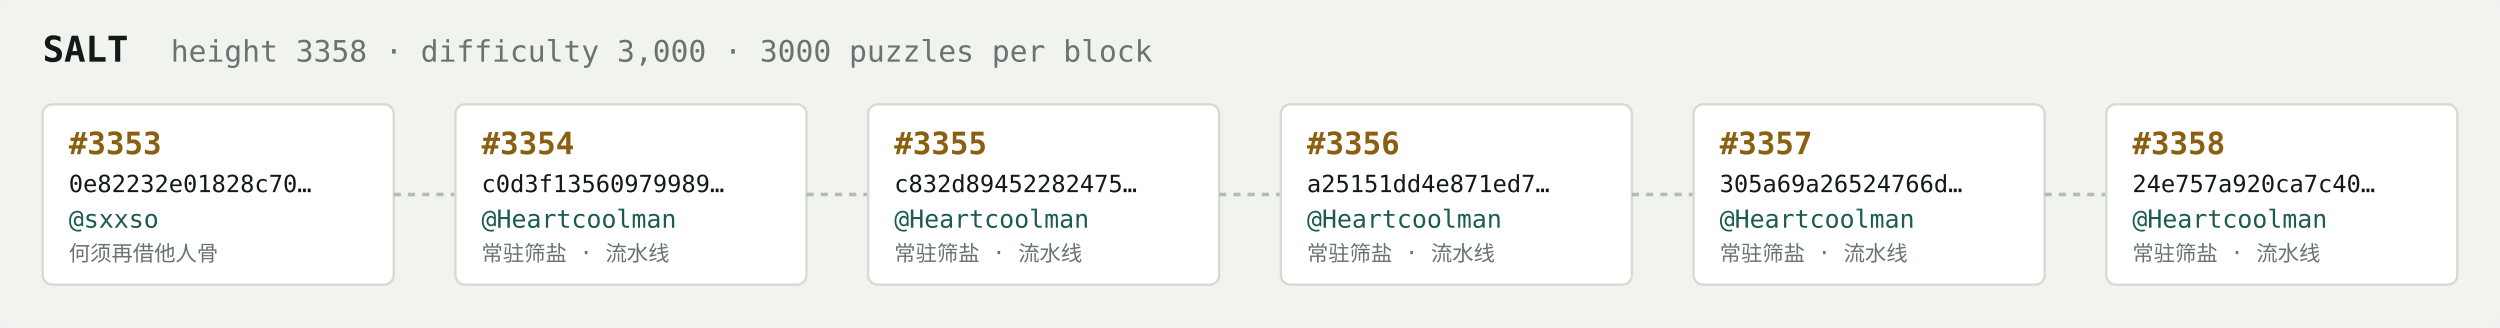
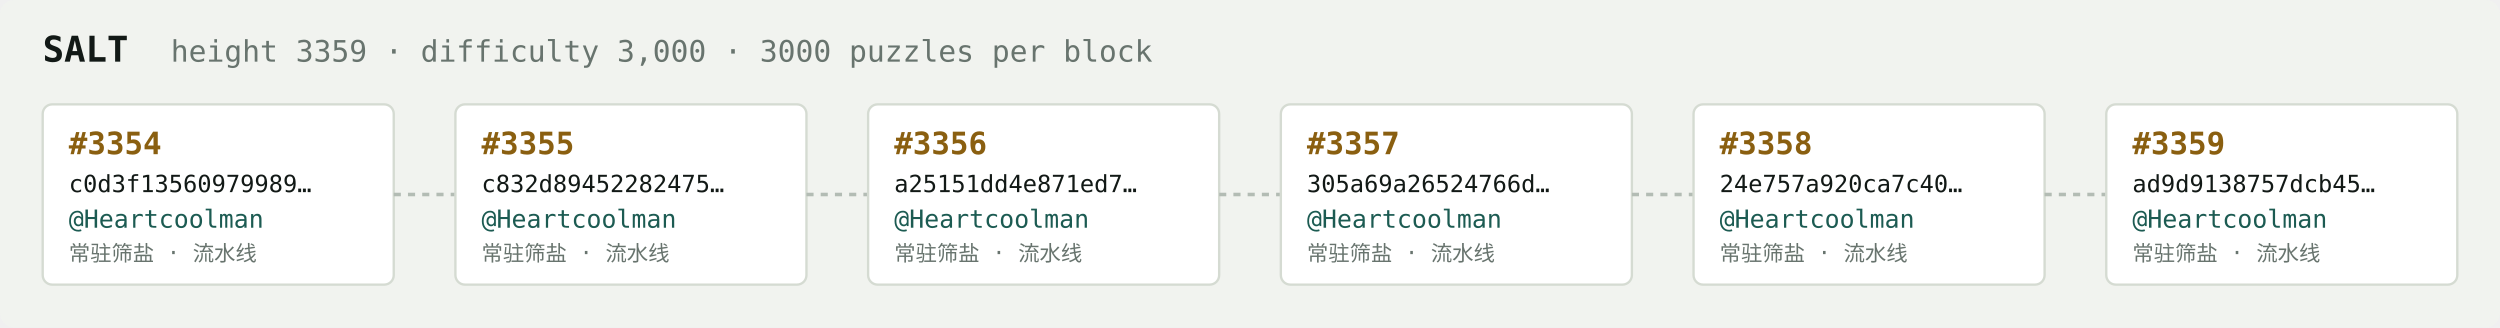
<svg xmlns="http://www.w3.org/2000/svg" width="1054" height="138" viewBox="0 0 1054 138" font-family="ui-monospace,SFMono-Regular,Menlo,monospace">
  <rect fill="#f1f3ef" width="1054" height="138" rx="6" />
  <text x="18" y="26" fill="#121916" font-size="15" font-weight="700">SALT</text>
-   <text x="72" y="26" fill="#68746e" font-size="12.5">height 3358 · difficulty 3,000 · 3000 puzzles per block</text>
+   <text x="72" y="26" fill="#68746e" font-size="12.5">height 3359 · difficulty 3,000 · 3000 puzzles per block</text>
  <rect x="18" y="44" width="148" height="76" rx="4" fill="#ffffff" stroke="#d5dbd2" stroke-width="1" />
-   <text x="29" y="65" fill="#8a5f10" font-size="13" font-weight="700">#3353</text>
-   <text x="29" y="81" fill="#121916" font-size="10">0e82232e01828c70…</text>
-   <text x="29" y="96" fill="#1c5b52" font-size="10.5">@sxxso</text>
-   <text x="29" y="110" fill="#68746e" font-size="9">何须再借他人骨</text>
+   <text x="29" y="65" fill="#8a5f10" font-size="13" font-weight="700">#3354</text>
+   <text x="29" y="81" fill="#121916" font-size="10">c0d3f13560979989…</text>
+   <text x="29" y="96" fill="#1c5b52" font-size="10.5">@Heartcoolman</text>
+   <text x="29" y="110" fill="#68746e" font-size="9">常驻筛盐 · 流水线</text>
  <line x1="166" y1="82.0" x2="192" y2="82.0" stroke="#b3bcb4" stroke-width="1.5" stroke-dasharray="3 3" />
  <rect x="192" y="44" width="148" height="76" rx="4" fill="#ffffff" stroke="#d5dbd2" stroke-width="1" />
-   <text x="203" y="65" fill="#8a5f10" font-size="13" font-weight="700">#3354</text>
-   <text x="203" y="81" fill="#121916" font-size="10">c0d3f13560979989…</text>
+   <text x="203" y="65" fill="#8a5f10" font-size="13" font-weight="700">#3355</text>
+   <text x="203" y="81" fill="#121916" font-size="10">c832d89452282475…</text>
  <text x="203" y="96" fill="#1c5b52" font-size="10.5">@Heartcoolman</text>
  <text x="203" y="110" fill="#68746e" font-size="9">常驻筛盐 · 流水线</text>
  <line x1="340" y1="82.0" x2="366" y2="82.0" stroke="#b3bcb4" stroke-width="1.5" stroke-dasharray="3 3" />
  <rect x="366" y="44" width="148" height="76" rx="4" fill="#ffffff" stroke="#d5dbd2" stroke-width="1" />
-   <text x="377" y="65" fill="#8a5f10" font-size="13" font-weight="700">#3355</text>
-   <text x="377" y="81" fill="#121916" font-size="10">c832d89452282475…</text>
+   <text x="377" y="65" fill="#8a5f10" font-size="13" font-weight="700">#3356</text>
+   <text x="377" y="81" fill="#121916" font-size="10">a25151dd4e871ed7…</text>
  <text x="377" y="96" fill="#1c5b52" font-size="10.5">@Heartcoolman</text>
  <text x="377" y="110" fill="#68746e" font-size="9">常驻筛盐 · 流水线</text>
  <line x1="514" y1="82.0" x2="540" y2="82.0" stroke="#b3bcb4" stroke-width="1.5" stroke-dasharray="3 3" />
  <rect x="540" y="44" width="148" height="76" rx="4" fill="#ffffff" stroke="#d5dbd2" stroke-width="1" />
-   <text x="551" y="65" fill="#8a5f10" font-size="13" font-weight="700">#3356</text>
-   <text x="551" y="81" fill="#121916" font-size="10">a25151dd4e871ed7…</text>
+   <text x="551" y="65" fill="#8a5f10" font-size="13" font-weight="700">#3357</text>
+   <text x="551" y="81" fill="#121916" font-size="10">305a69a26524766d…</text>
  <text x="551" y="96" fill="#1c5b52" font-size="10.5">@Heartcoolman</text>
  <text x="551" y="110" fill="#68746e" font-size="9">常驻筛盐 · 流水线</text>
  <line x1="688" y1="82.0" x2="714" y2="82.0" stroke="#b3bcb4" stroke-width="1.5" stroke-dasharray="3 3" />
  <rect x="714" y="44" width="148" height="76" rx="4" fill="#ffffff" stroke="#d5dbd2" stroke-width="1" />
-   <text x="725" y="65" fill="#8a5f10" font-size="13" font-weight="700">#3357</text>
-   <text x="725" y="81" fill="#121916" font-size="10">305a69a26524766d…</text>
+   <text x="725" y="65" fill="#8a5f10" font-size="13" font-weight="700">#3358</text>
+   <text x="725" y="81" fill="#121916" font-size="10">24e757a920ca7c40…</text>
  <text x="725" y="96" fill="#1c5b52" font-size="10.5">@Heartcoolman</text>
  <text x="725" y="110" fill="#68746e" font-size="9">常驻筛盐 · 流水线</text>
  <line x1="862" y1="82.0" x2="888" y2="82.0" stroke="#b3bcb4" stroke-width="1.5" stroke-dasharray="3 3" />
  <rect x="888" y="44" width="148" height="76" rx="4" fill="#ffffff" stroke="#d5dbd2" stroke-width="1" />
-   <text x="899" y="65" fill="#8a5f10" font-size="13" font-weight="700">#3358</text>
-   <text x="899" y="81" fill="#121916" font-size="10">24e757a920ca7c40…</text>
+   <text x="899" y="65" fill="#8a5f10" font-size="13" font-weight="700">#3359</text>
+   <text x="899" y="81" fill="#121916" font-size="10">ad9d9138757dcb45…</text>
  <text x="899" y="96" fill="#1c5b52" font-size="10.5">@Heartcoolman</text>
  <text x="899" y="110" fill="#68746e" font-size="9">常驻筛盐 · 流水线</text>
</svg>
